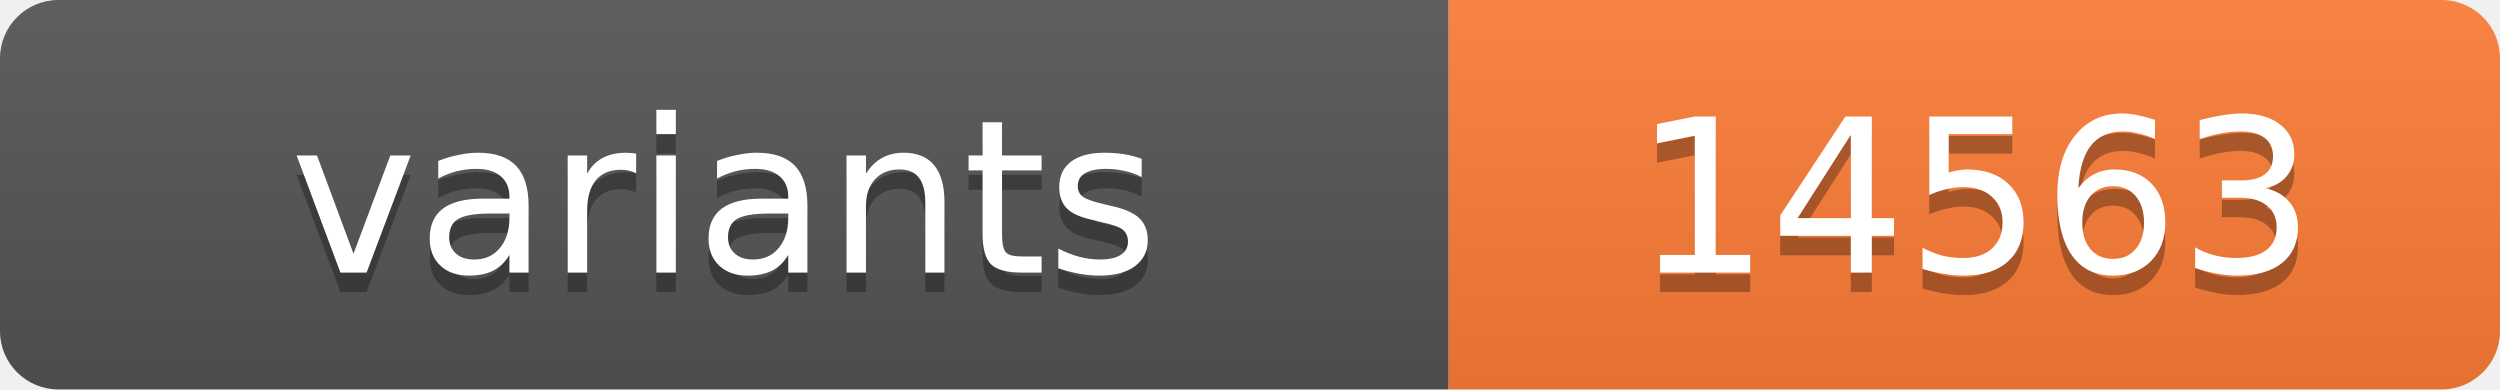
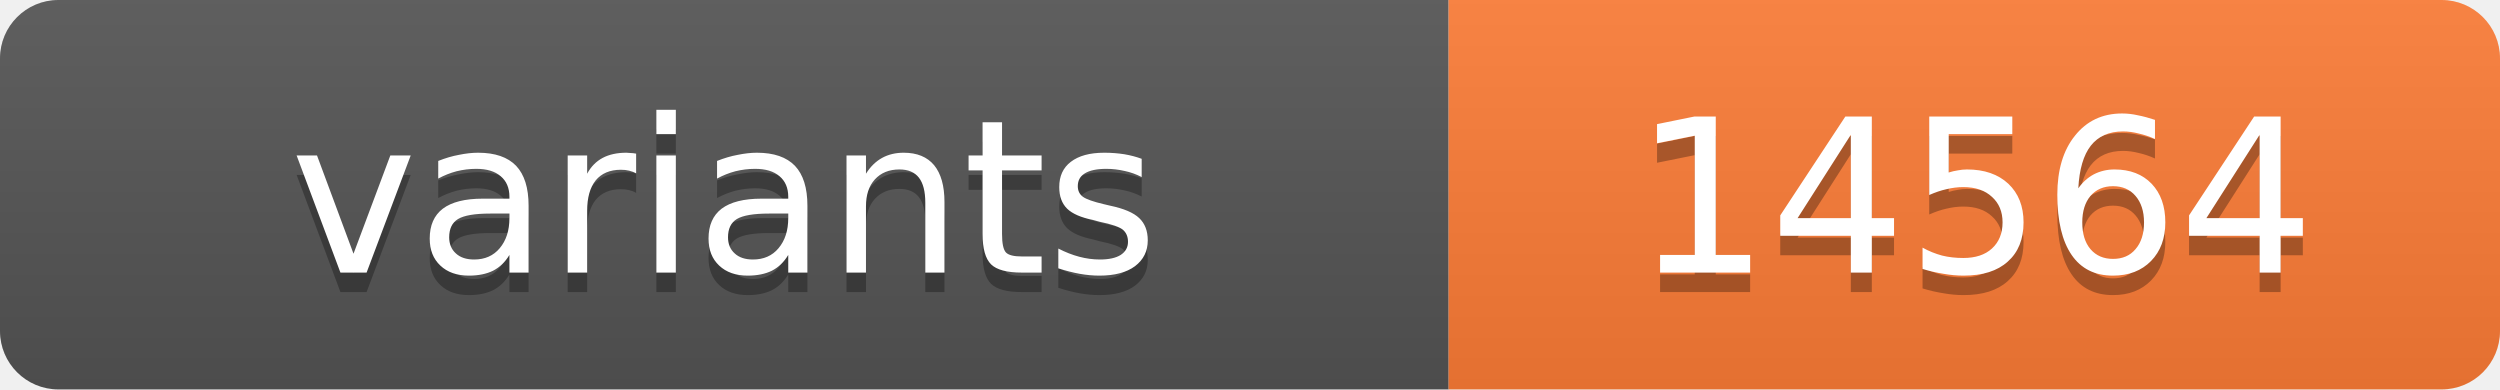
<svg xmlns="http://www.w3.org/2000/svg" width="128.4" height="20">
  <linearGradient id="s" x2="0" y2="100%">
    <stop offset="0" stop-color="#bbb" stop-opacity=".1" />
    <stop offset="1" stop-opacity=".1" />
  </linearGradient>
  <clipPath id="r">
    <rect width="128.4" height="20" rx="3" fill="#fff" />
  </clipPath>
  <g clip-path="url(#r)">
    <rect width="74.4" height="20" fill="#555" />
    <rect x="74.4" width="54.0" height="20" fill="#fe7d37" />
    <rect width="128.4" height="20" fill="url(#s)" />
  </g>
  <g fill="#fff" text-anchor="middle" font-family="Verdana,Geneva,DejaVu Sans,sans-serif" text-rendering="geometricPrecision" font-size="11">
    <text x="37.2" y="15" fill="#010101" fill-opacity=".3">variants</text>
    <text x="37.2" y="14">variants</text>
-     <text x="101.4" y="15" fill="#010101" fill-opacity=".3">14563</text>
-     <text x="101.4" y="14">14563</text>
+     <text x="101.4" y="15" fill="#010101" fill-opacity=".3">14564</text>
+     <text x="101.4" y="14">14564</text>
  </g>
</svg>
